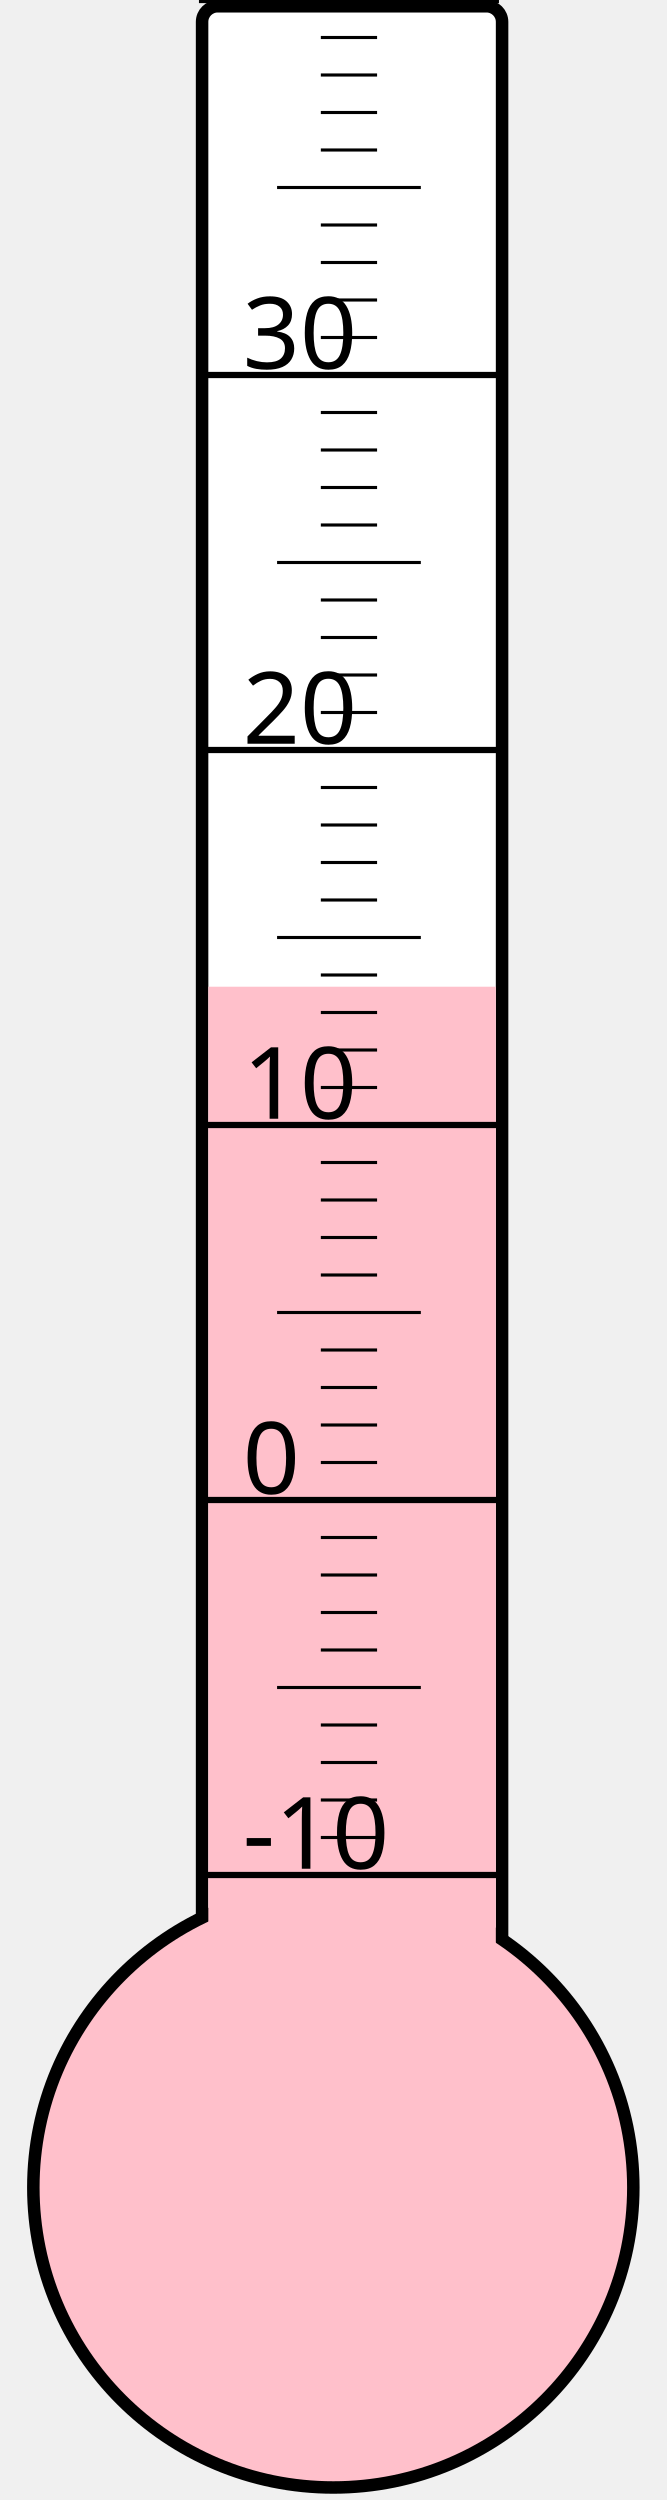
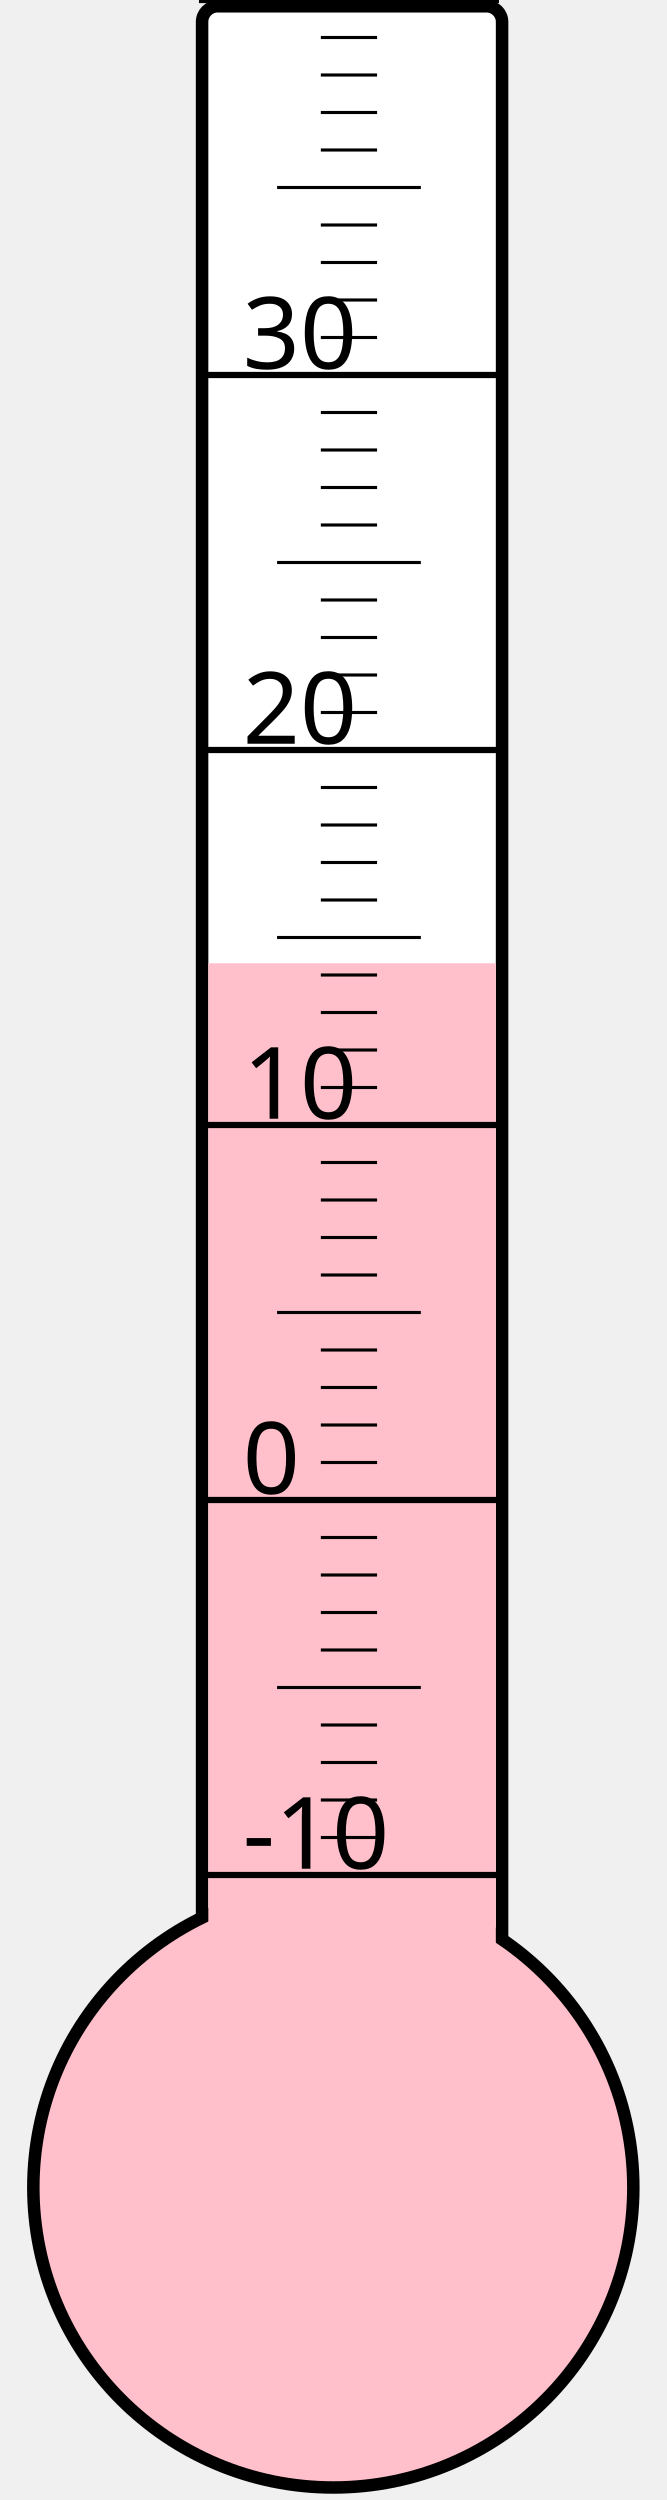
<svg xmlns="http://www.w3.org/2000/svg" width="40px" height="150px" viewBox="0 0 200 800">
  <rect width="200" height="800" x="0" y="0" style="fill: #ffffeb; fill-opacity: 0;" />
  <rect width="96" height="680" x="58" y="2" rx="5" ry="5" style="fill: white; fill-opacity: 1; stroke: black; stroke-width: 4;" />
  <circle cx="100" cy="700" r="96" style="fill: pink; stroke: black; stroke-width: 4;" />
-   <rect width="92" height="384.25" x="60" y="315.75" style="fill: pink; fill-opacity: 1; stroke-width: 0;" />
+   <rect width="92" height="391.75" x="60" y="308.25" style="fill: pink; fill-opacity: 1; stroke-width: 0;" />
  <text x="71" y="598" style="font-family: sans-serif; font-size: 24pt;">-10</text>
  <text x="71" y="478" style="font-family: sans-serif; font-size: 24pt;">0</text>
  <text x="71" y="358" style="font-family: sans-serif; font-size: 24pt;">10</text>
  <text x="71" y="238" style="font-family: sans-serif; font-size: 24pt;">20</text>
  <text x="71" y="118" style="font-family: sans-serif; font-size: 24pt;">30</text>
  <g style="stroke: black;">
    <line x1="57" y1="600" x2="153" y2="600" style="stroke-width: 2;" />
    <line x1="96" y1="588" x2="114" y2="588" style="stroke-width: 1;" />
    <line x1="96" y1="576" x2="114" y2="576" style="stroke-width: 1;" />
    <line x1="96" y1="564" x2="114" y2="564" style="stroke-width: 1;" />
    <line x1="96" y1="552" x2="114" y2="552" style="stroke-width: 1;" />
    <line x1="82" y1="540" x2="128" y2="540" style="stroke-width: 1;" />
    <line x1="96" y1="528" x2="114" y2="528" style="stroke-width: 1;" />
    <line x1="96" y1="516" x2="114" y2="516" style="stroke-width: 1;" />
    <line x1="96" y1="504" x2="114" y2="504" style="stroke-width: 1;" />
    <line x1="96" y1="492" x2="114" y2="492" style="stroke-width: 1;" />
    <line x1="57" y1="480" x2="153" y2="480" style="stroke-width: 2;" />
    <line x1="96" y1="468" x2="114" y2="468" style="stroke-width: 1;" />
    <line x1="96" y1="456" x2="114" y2="456" style="stroke-width: 1;" />
    <line x1="96" y1="444" x2="114" y2="444" style="stroke-width: 1;" />
    <line x1="96" y1="432" x2="114" y2="432" style="stroke-width: 1;" />
    <line x1="82" y1="420" x2="128" y2="420" style="stroke-width: 1;" />
    <line x1="96" y1="408" x2="114" y2="408" style="stroke-width: 1;" />
    <line x1="96" y1="396" x2="114" y2="396" style="stroke-width: 1;" />
    <line x1="96" y1="384" x2="114" y2="384" style="stroke-width: 1;" />
    <line x1="96" y1="372" x2="114" y2="372" style="stroke-width: 1;" />
    <line x1="57" y1="360" x2="153" y2="360" style="stroke-width: 2;" />
    <line x1="96" y1="348" x2="114" y2="348" style="stroke-width: 1;" />
    <line x1="96" y1="336" x2="114" y2="336" style="stroke-width: 1;" />
    <line x1="96" y1="324" x2="114" y2="324" style="stroke-width: 1;" />
    <line x1="96" y1="312" x2="114" y2="312" style="stroke-width: 1;" />
    <line x1="82" y1="300" x2="128" y2="300" style="stroke-width: 1;" />
    <line x1="96" y1="288" x2="114" y2="288" style="stroke-width: 1;" />
    <line x1="96" y1="276" x2="114" y2="276" style="stroke-width: 1;" />
    <line x1="96" y1="264" x2="114" y2="264" style="stroke-width: 1;" />
    <line x1="96" y1="252" x2="114" y2="252" style="stroke-width: 1;" />
    <line x1="57" y1="240" x2="153" y2="240" style="stroke-width: 2;" />
    <line x1="96" y1="228" x2="114" y2="228" style="stroke-width: 1;" />
    <line x1="96" y1="216" x2="114" y2="216" style="stroke-width: 1;" />
    <line x1="96" y1="204" x2="114" y2="204" style="stroke-width: 1;" />
    <line x1="96" y1="192" x2="114" y2="192" style="stroke-width: 1;" />
    <line x1="82" y1="180" x2="128" y2="180" style="stroke-width: 1;" />
    <line x1="96" y1="168" x2="114" y2="168" style="stroke-width: 1;" />
    <line x1="96" y1="156" x2="114" y2="156" style="stroke-width: 1;" />
    <line x1="96" y1="144" x2="114" y2="144" style="stroke-width: 1;" />
    <line x1="96" y1="132" x2="114" y2="132" style="stroke-width: 1;" />
    <line x1="57" y1="120" x2="153" y2="120" style="stroke-width: 2;" />
    <line x1="96" y1="108" x2="114" y2="108" style="stroke-width: 1;" />
    <line x1="96" y1="96" x2="114" y2="96" style="stroke-width: 1;" />
    <line x1="96" y1="84" x2="114" y2="84" style="stroke-width: 1;" />
    <line x1="96" y1="72" x2="114" y2="72" style="stroke-width: 1;" />
    <line x1="82" y1="60" x2="128" y2="60" style="stroke-width: 1;" />
    <line x1="96" y1="48" x2="114" y2="48" style="stroke-width: 1;" />
    <line x1="96" y1="36" x2="114" y2="36" style="stroke-width: 1;" />
    <line x1="96" y1="24" x2="114" y2="24" style="stroke-width: 1;" />
    <line x1="96" y1="12" x2="114" y2="12" style="stroke-width: 1;" />
    <line x1="57" y1="0" x2="153" y2="0" style="stroke-width: 2;" />
  </g>
</svg>
